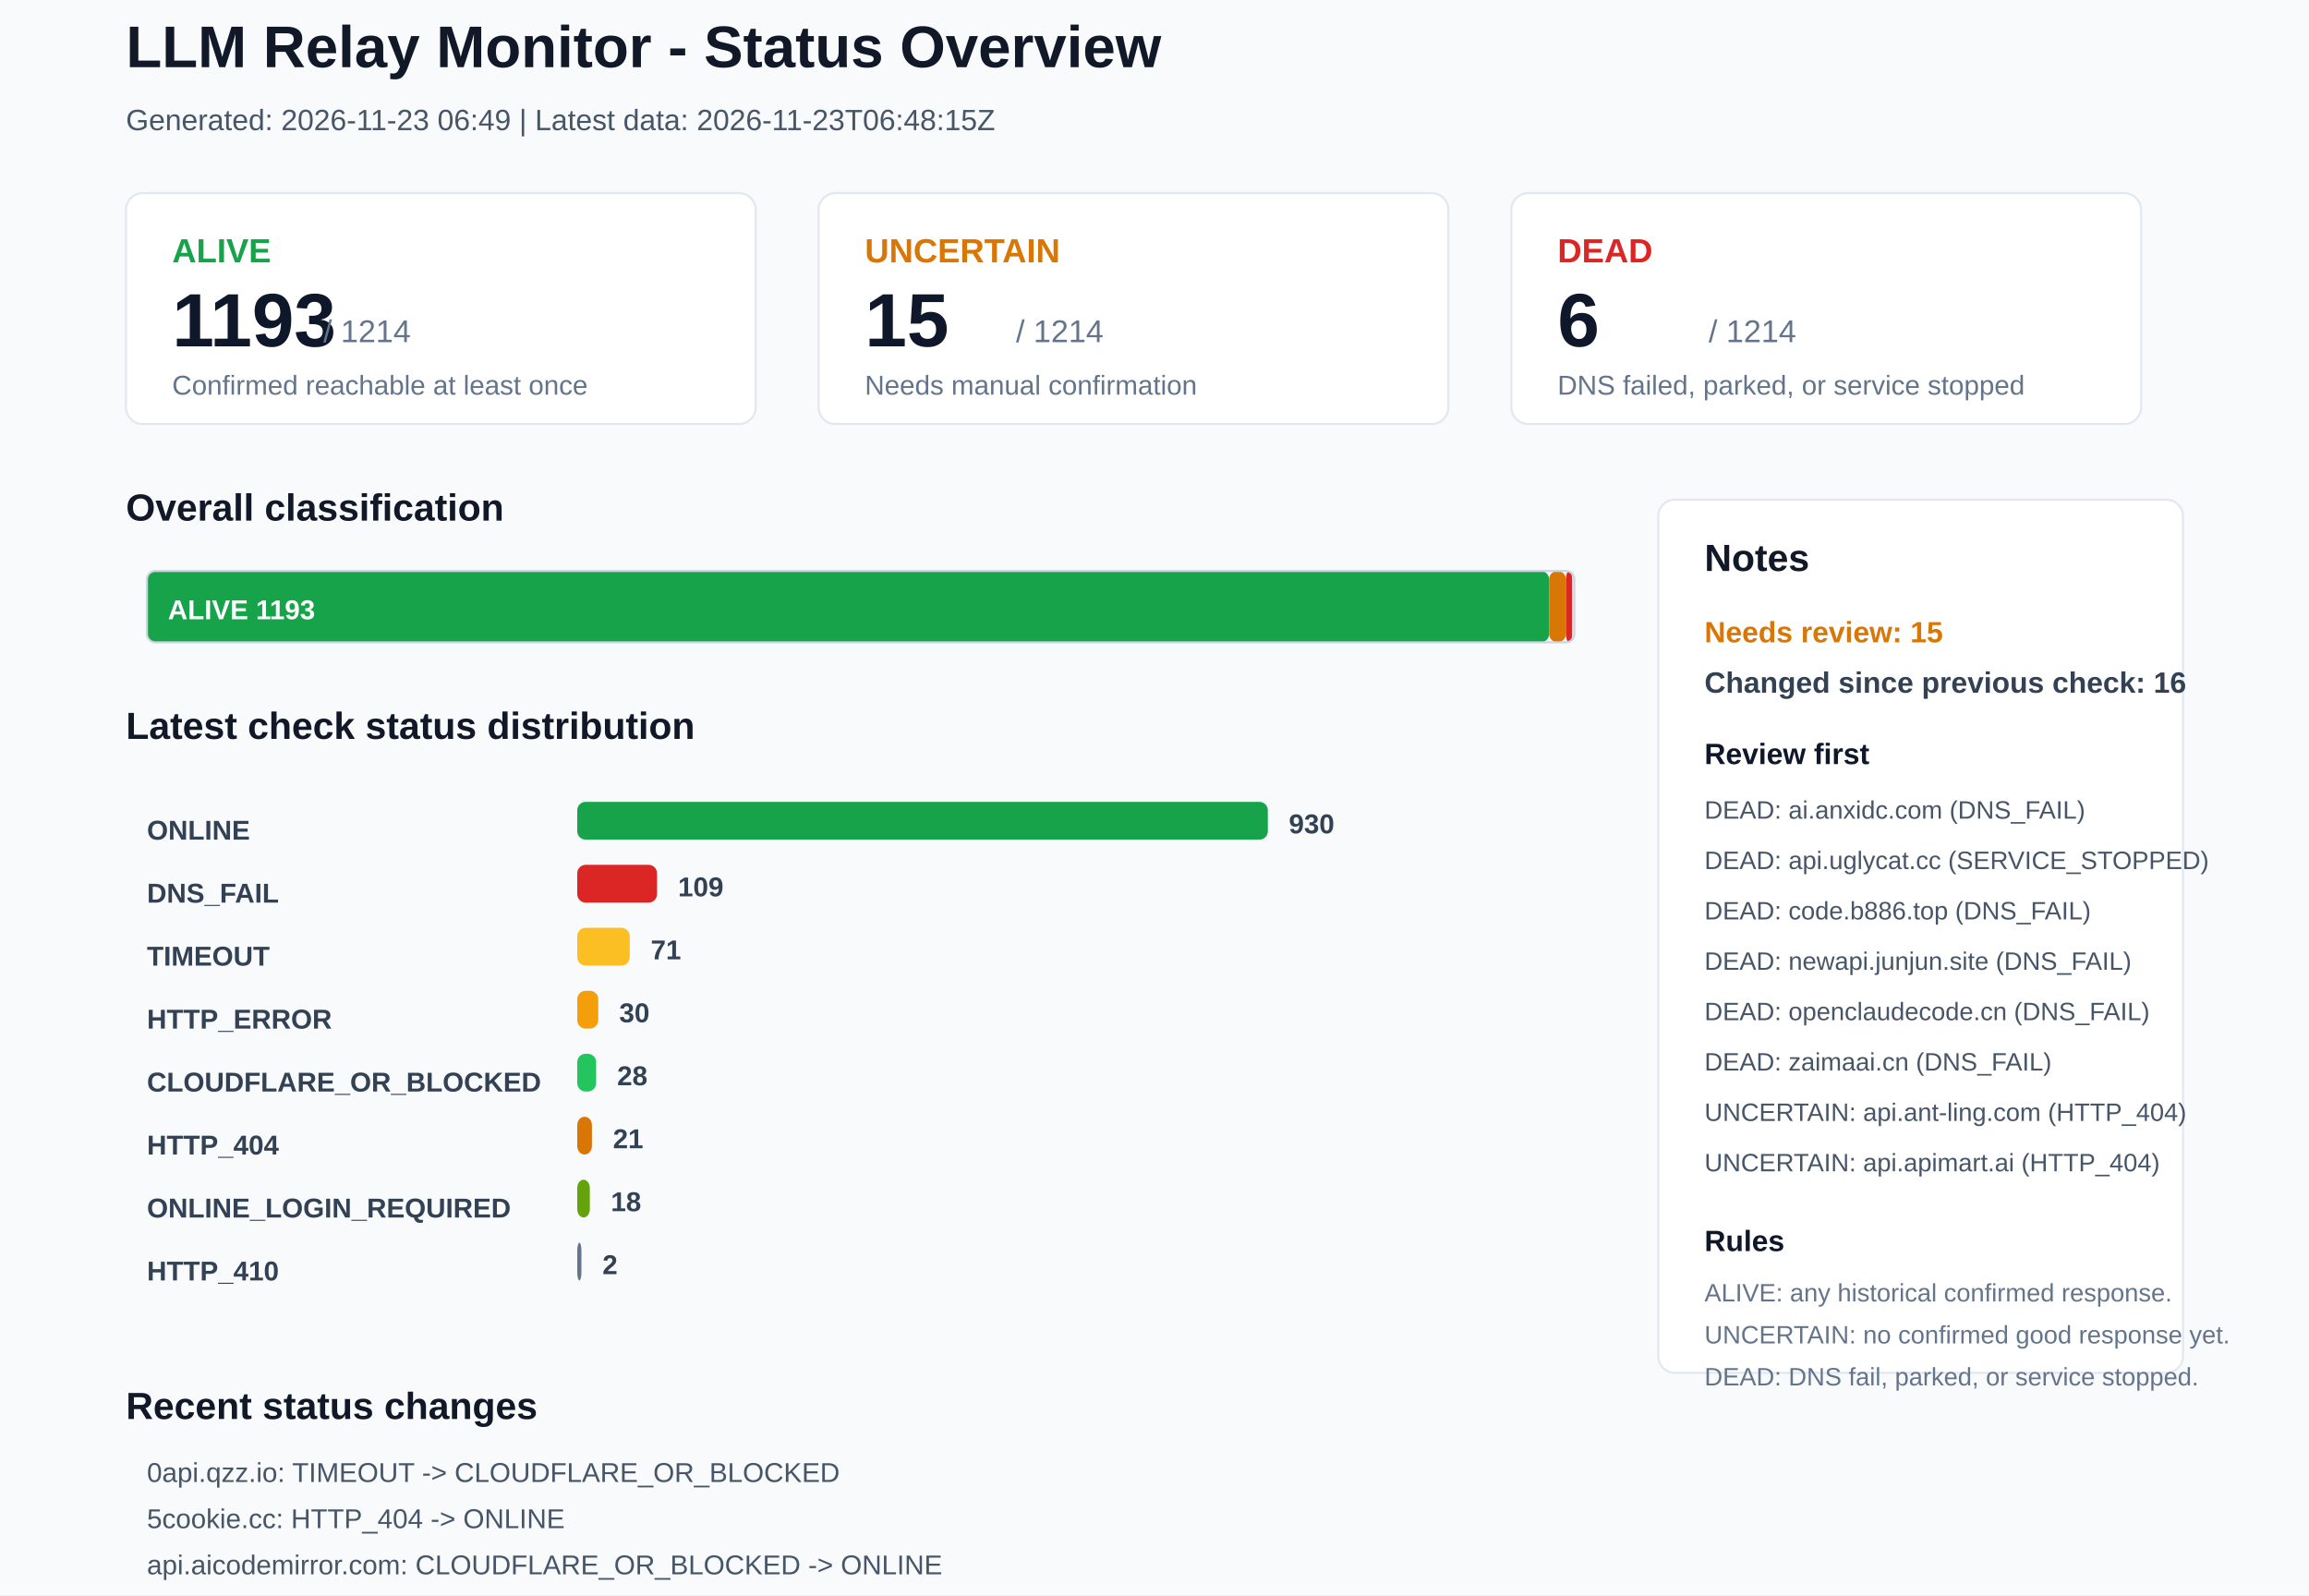
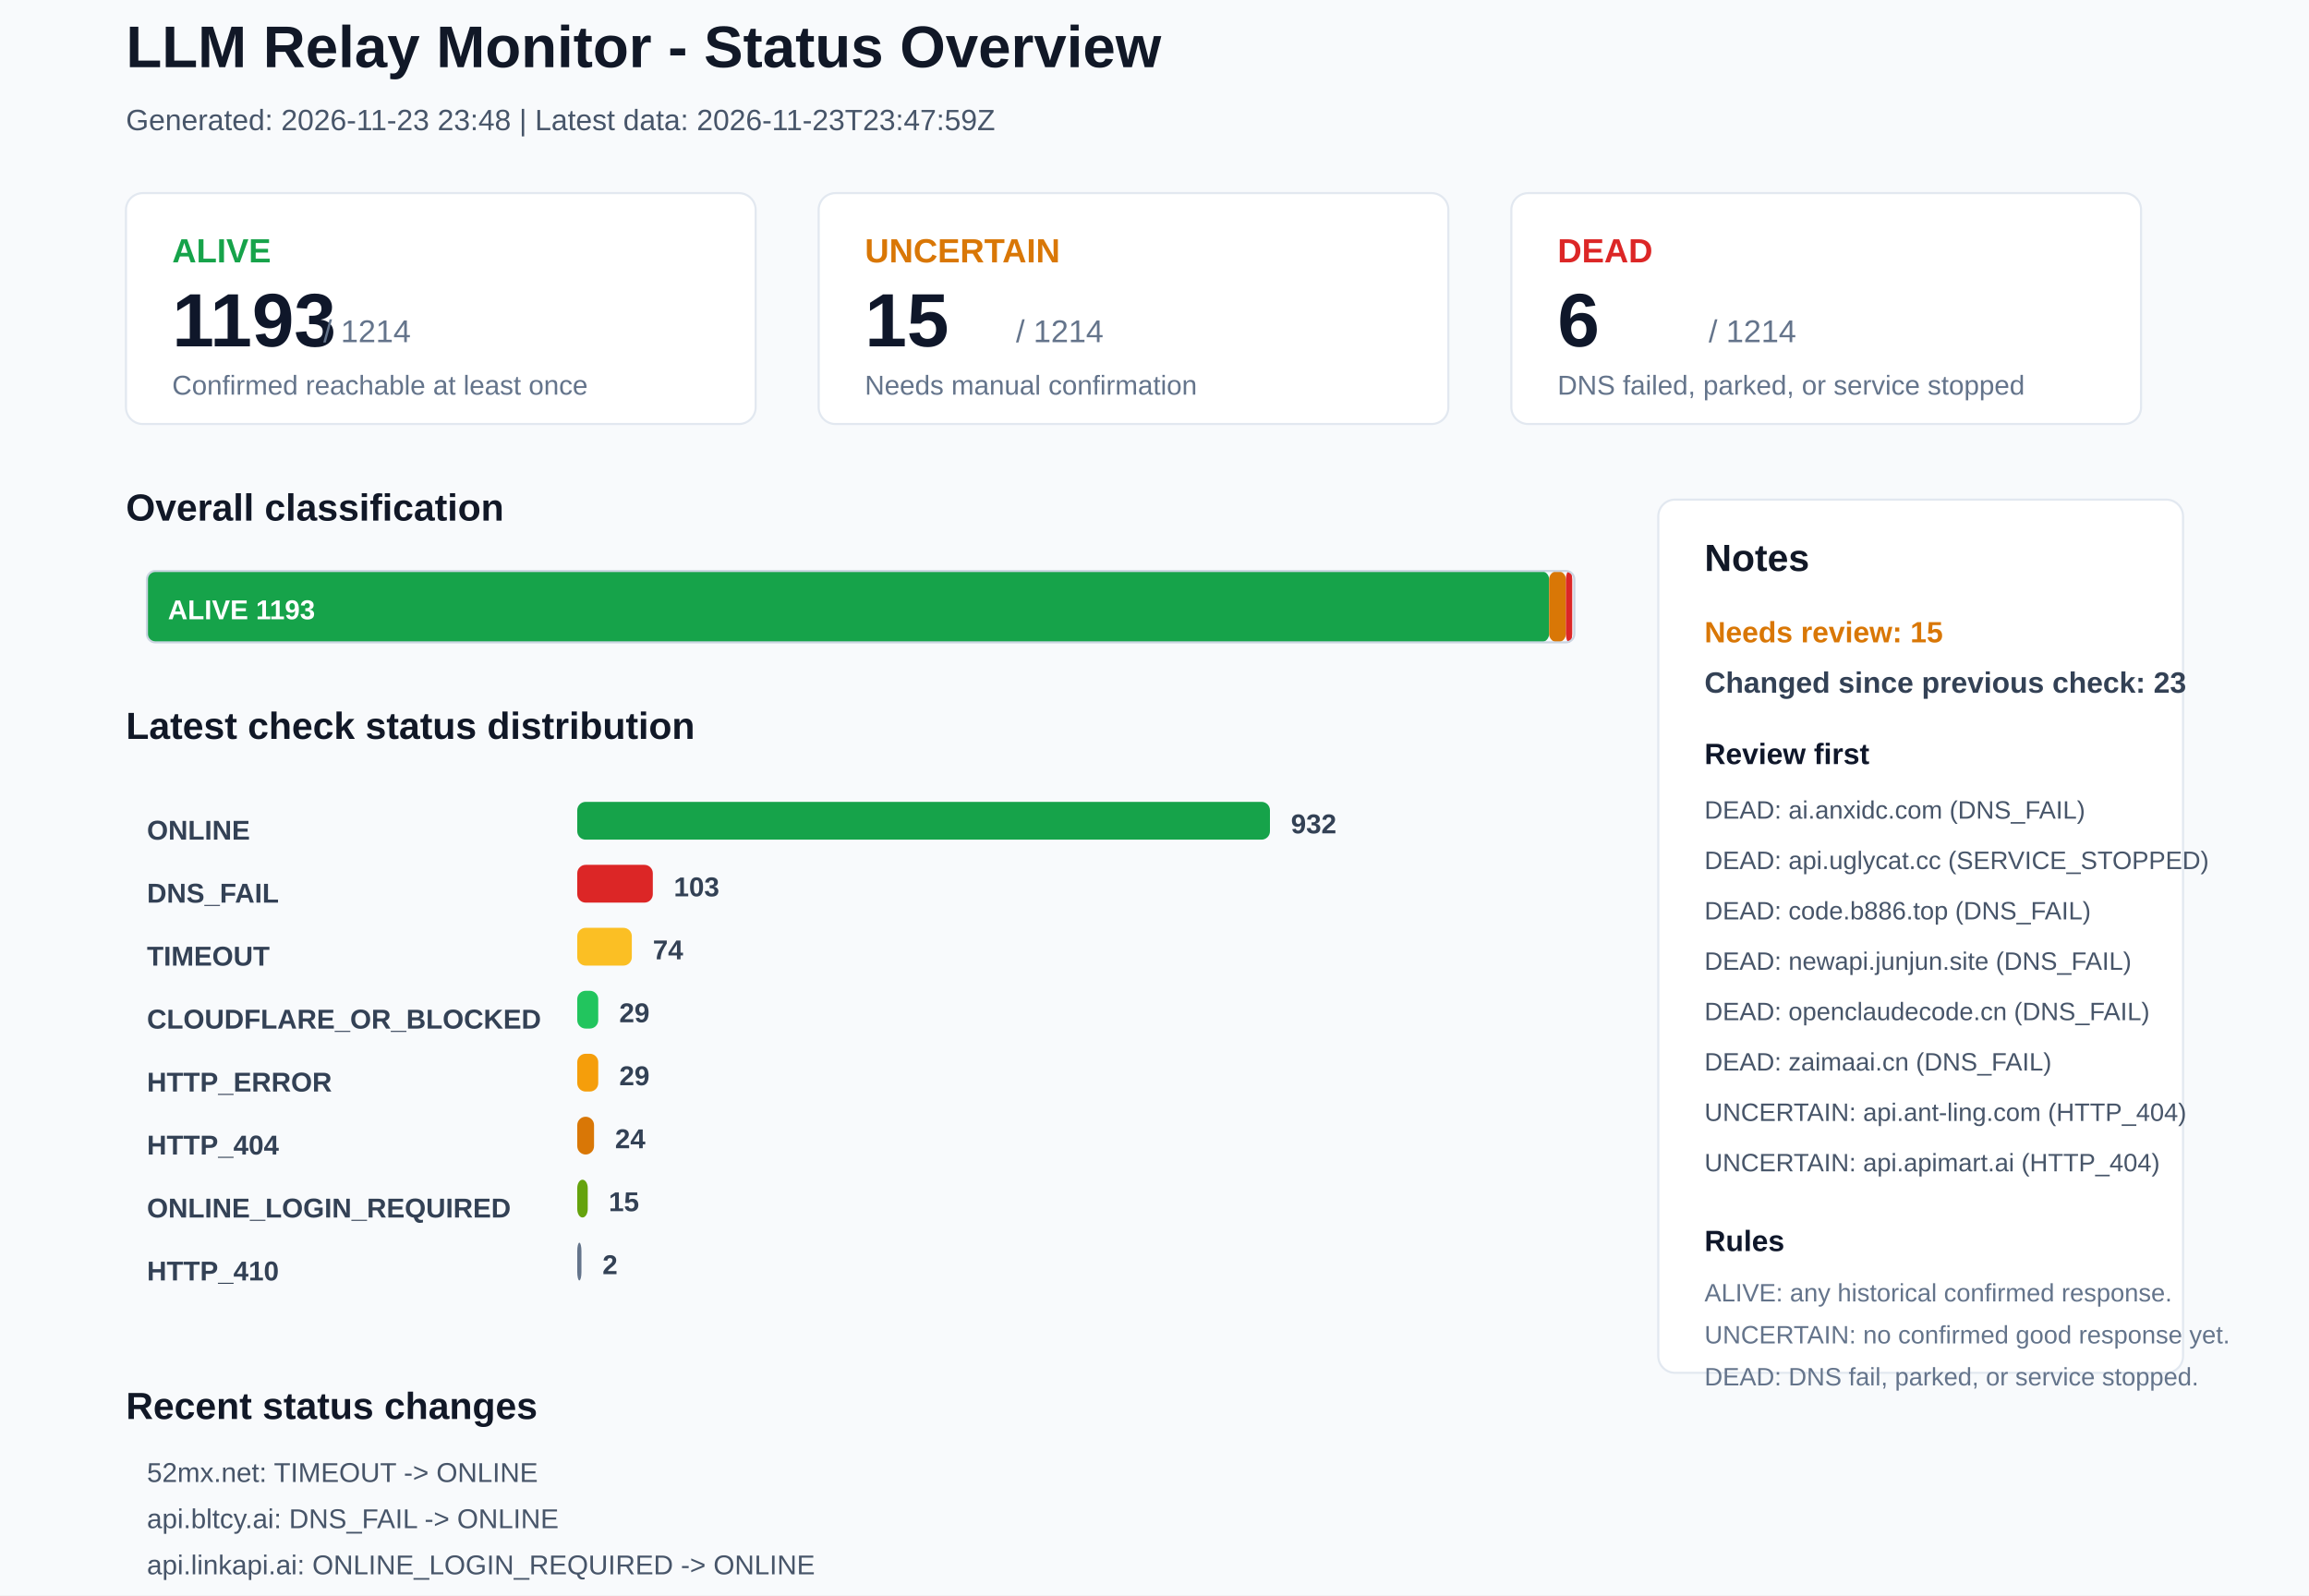
<svg xmlns="http://www.w3.org/2000/svg" width="1100" height="760" viewBox="0 0 1100 760">
  <rect x="0" y="0" width="1100" height="760" rx="0" fill="#F8FAFC" stroke="none" />
  <text x="60" y="32" font-family="Arial, sans-serif" font-size="28" font-weight="700" fill="#111827">LLM Relay Monitor - Status Overview</text>
-   <text x="60" y="62" font-family="Arial, sans-serif" font-size="14" font-weight="400" fill="#475569">Generated: 2026-11-23 06:49 | Latest data: 2026-11-23T06:48:15Z</text>
+   <text x="60" y="62" font-family="Arial, sans-serif" font-size="14" font-weight="400" fill="#475569">Generated: 2026-11-23 23:48 | Latest data: 2026-11-23T23:47:59Z</text>
  <rect x="60" y="92" width="300" height="110" rx="8" fill="#FFFFFF" stroke="#E2E8F0" />
  <text x="82" y="125" font-family="Arial, sans-serif" font-size="16" font-weight="700" fill="#16A34A">ALIVE</text>
  <text x="82" y="165" font-family="Arial, sans-serif" font-size="36" font-weight="700" fill="#0F172A">1193</text>
  <text x="154" y="163" font-family="Arial, sans-serif" font-size="15" font-weight="400" fill="#64748B">/ 1214</text>
  <text x="82" y="188" font-family="Arial, sans-serif" font-size="13" font-weight="400" fill="#64748B">Confirmed reachable at least once</text>
  <rect x="390" y="92" width="300" height="110" rx="8" fill="#FFFFFF" stroke="#E2E8F0" />
  <text x="412" y="125" font-family="Arial, sans-serif" font-size="16" font-weight="700" fill="#D97706">UNCERTAIN</text>
  <text x="412" y="165" font-family="Arial, sans-serif" font-size="36" font-weight="700" fill="#0F172A">15</text>
  <text x="484" y="163" font-family="Arial, sans-serif" font-size="15" font-weight="400" fill="#64748B">/ 1214</text>
  <text x="412" y="188" font-family="Arial, sans-serif" font-size="13" font-weight="400" fill="#64748B">Needs manual confirmation</text>
  <rect x="720" y="92" width="300" height="110" rx="8" fill="#FFFFFF" stroke="#E2E8F0" />
  <text x="742" y="125" font-family="Arial, sans-serif" font-size="16" font-weight="700" fill="#DC2626">DEAD</text>
  <text x="742" y="165" font-family="Arial, sans-serif" font-size="36" font-weight="700" fill="#0F172A">6</text>
  <text x="814" y="163" font-family="Arial, sans-serif" font-size="15" font-weight="400" fill="#64748B">/ 1214</text>
  <text x="742" y="188" font-family="Arial, sans-serif" font-size="13" font-weight="400" fill="#64748B">DNS failed, parked, or service stopped</text>
  <text x="60" y="248" font-family="Arial, sans-serif" font-size="18" font-weight="700" fill="#111827">Overall classification</text>
  <rect x="70" y="272" width="668" height="34" rx="4" fill="#16A34A" stroke="none" />
  <text x="80" y="295" font-family="Arial, sans-serif" font-size="13" font-weight="700" fill="#FFFFFF">ALIVE 1193</text>
  <rect x="738" y="272" width="8" height="34" rx="4" fill="#D97706" stroke="none" />
  <rect x="746" y="272" width="3" height="34" rx="4" fill="#DC2626" stroke="none" />
  <rect x="70" y="272" width="680" height="34" rx="4" fill="none" stroke="#CBD5E1" />
  <text x="60" y="352" font-family="Arial, sans-serif" font-size="18" font-weight="700" fill="#111827">Latest check status distribution</text>
  <text x="70" y="400" font-family="Arial, sans-serif" font-size="13" font-weight="700" fill="#334155">ONLINE</text>
-   <rect x="275" y="382" width="329" height="18" rx="4" fill="#16A34A" stroke="none" />
-   <text x="614" y="397" font-family="Arial, sans-serif" font-size="13" font-weight="700" fill="#334155">930</text>
+   <rect x="275" y="382" width="330" height="18" rx="4" fill="#16A34A" stroke="none" />
+   <text x="615" y="397" font-family="Arial, sans-serif" font-size="13" font-weight="700" fill="#334155">932</text>
  <text x="70" y="430" font-family="Arial, sans-serif" font-size="13" font-weight="700" fill="#334155">DNS_FAIL</text>
-   <rect x="275" y="412" width="38" height="18" rx="4" fill="#DC2626" stroke="none" />
-   <text x="323" y="427" font-family="Arial, sans-serif" font-size="13" font-weight="700" fill="#334155">109</text>
+   <rect x="275" y="412" width="36" height="18" rx="4" fill="#DC2626" stroke="none" />
+   <text x="321" y="427" font-family="Arial, sans-serif" font-size="13" font-weight="700" fill="#334155">103</text>
  <text x="70" y="460" font-family="Arial, sans-serif" font-size="13" font-weight="700" fill="#334155">TIMEOUT</text>
-   <rect x="275" y="442" width="25" height="18" rx="4" fill="#FBBF24" stroke="none" />
-   <text x="310" y="457" font-family="Arial, sans-serif" font-size="13" font-weight="700" fill="#334155">71</text>
-   <text x="70" y="490" font-family="Arial, sans-serif" font-size="13" font-weight="700" fill="#334155">HTTP_ERROR</text>
-   <rect x="275" y="472" width="10" height="18" rx="4" fill="#F59E0B" stroke="none" />
-   <text x="295" y="487" font-family="Arial, sans-serif" font-size="13" font-weight="700" fill="#334155">30</text>
-   <text x="70" y="520" font-family="Arial, sans-serif" font-size="13" font-weight="700" fill="#334155">CLOUDFLARE_OR_BLOCKED</text>
-   <rect x="275" y="502" width="9" height="18" rx="4" fill="#22C55E" stroke="none" />
-   <text x="294" y="517" font-family="Arial, sans-serif" font-size="13" font-weight="700" fill="#334155">28</text>
+   <rect x="275" y="442" width="26" height="18" rx="4" fill="#FBBF24" stroke="none" />
+   <text x="311" y="457" font-family="Arial, sans-serif" font-size="13" font-weight="700" fill="#334155">74</text>
+   <text x="70" y="490" font-family="Arial, sans-serif" font-size="13" font-weight="700" fill="#334155">CLOUDFLARE_OR_BLOCKED</text>
+   <rect x="275" y="472" width="10" height="18" rx="4" fill="#22C55E" stroke="none" />
+   <text x="295" y="487" font-family="Arial, sans-serif" font-size="13" font-weight="700" fill="#334155">29</text>
+   <text x="70" y="520" font-family="Arial, sans-serif" font-size="13" font-weight="700" fill="#334155">HTTP_ERROR</text>
+   <rect x="275" y="502" width="10" height="18" rx="4" fill="#F59E0B" stroke="none" />
+   <text x="295" y="517" font-family="Arial, sans-serif" font-size="13" font-weight="700" fill="#334155">29</text>
  <text x="70" y="550" font-family="Arial, sans-serif" font-size="13" font-weight="700" fill="#334155">HTTP_404</text>
-   <rect x="275" y="532" width="7" height="18" rx="4" fill="#D97706" stroke="none" />
-   <text x="292" y="547" font-family="Arial, sans-serif" font-size="13" font-weight="700" fill="#334155">21</text>
+   <rect x="275" y="532" width="8" height="18" rx="4" fill="#D97706" stroke="none" />
+   <text x="293" y="547" font-family="Arial, sans-serif" font-size="13" font-weight="700" fill="#334155">24</text>
  <text x="70" y="580" font-family="Arial, sans-serif" font-size="13" font-weight="700" fill="#334155">ONLINE_LOGIN_REQUIRED</text>
-   <rect x="275" y="562" width="6" height="18" rx="4" fill="#65A30D" stroke="none" />
-   <text x="291" y="577" font-family="Arial, sans-serif" font-size="13" font-weight="700" fill="#334155">18</text>
+   <rect x="275" y="562" width="5" height="18" rx="4" fill="#65A30D" stroke="none" />
+   <text x="290" y="577" font-family="Arial, sans-serif" font-size="13" font-weight="700" fill="#334155">15</text>
  <text x="70" y="610" font-family="Arial, sans-serif" font-size="13" font-weight="700" fill="#334155">HTTP_410</text>
  <rect x="275" y="592" width="2" height="18" rx="4" fill="#64748B" stroke="none" />
  <text x="287" y="607" font-family="Arial, sans-serif" font-size="13" font-weight="700" fill="#334155">2</text>
  <rect x="790" y="238" width="250" height="416" rx="8" fill="#FFFFFF" stroke="#E2E8F0" />
  <text x="812" y="272" font-family="Arial, sans-serif" font-size="18" font-weight="700" fill="#111827">Notes</text>
  <text x="812" y="306" font-family="Arial, sans-serif" font-size="14" font-weight="700" fill="#D97706">Needs review: 15</text>
-   <text x="812" y="330" font-family="Arial, sans-serif" font-size="14" font-weight="700" fill="#334155">Changed since previous check: 16</text>
+   <text x="812" y="330" font-family="Arial, sans-serif" font-size="14" font-weight="700" fill="#334155">Changed since previous check: 23</text>
  <text x="812" y="364" font-family="Arial, sans-serif" font-size="14" font-weight="700" fill="#0F172A">Review first</text>
  <text x="812" y="390" font-family="Arial, sans-serif" font-size="12" font-weight="400" fill="#475569">DEAD: ai.anxidc.com (DNS_FAIL)</text>
  <text x="812" y="414" font-family="Arial, sans-serif" font-size="12" font-weight="400" fill="#475569">DEAD: api.uglycat.cc (SERVICE_STOPPED)</text>
  <text x="812" y="438" font-family="Arial, sans-serif" font-size="12" font-weight="400" fill="#475569">DEAD: code.b886.top (DNS_FAIL)</text>
  <text x="812" y="462" font-family="Arial, sans-serif" font-size="12" font-weight="400" fill="#475569">DEAD: newapi.junjun.site (DNS_FAIL)</text>
  <text x="812" y="486" font-family="Arial, sans-serif" font-size="12" font-weight="400" fill="#475569">DEAD: openclaudecode.cn (DNS_FAIL)</text>
  <text x="812" y="510" font-family="Arial, sans-serif" font-size="12" font-weight="400" fill="#475569">DEAD: zaimaai.cn (DNS_FAIL)</text>
  <text x="812" y="534" font-family="Arial, sans-serif" font-size="12" font-weight="400" fill="#475569">UNCERTAIN: api.ant-ling.com (HTTP_404)</text>
  <text x="812" y="558" font-family="Arial, sans-serif" font-size="12" font-weight="400" fill="#475569">UNCERTAIN: api.apimart.ai (HTTP_404)</text>
  <text x="812" y="596" font-family="Arial, sans-serif" font-size="14" font-weight="700" fill="#0F172A">Rules</text>
  <text x="812" y="620" font-family="Arial, sans-serif" font-size="12" font-weight="400" fill="#64748B">ALIVE: any historical confirmed response.</text>
  <text x="812" y="640" font-family="Arial, sans-serif" font-size="12" font-weight="400" fill="#64748B">UNCERTAIN: no confirmed good response yet.</text>
  <text x="812" y="660" font-family="Arial, sans-serif" font-size="12" font-weight="400" fill="#64748B">DEAD: DNS fail, parked, or service stopped.</text>
  <text x="60" y="676" font-family="Arial, sans-serif" font-size="18" font-weight="700" fill="#111827">Recent status changes</text>
-   <text x="70" y="706" font-family="Arial, sans-serif" font-size="13" font-weight="400" fill="#475569">0api.qzz.io: TIMEOUT -&gt; CLOUDFLARE_OR_BLOCKED</text>
-   <text x="70" y="728" font-family="Arial, sans-serif" font-size="13" font-weight="400" fill="#475569">5cookie.cc: HTTP_404 -&gt; ONLINE</text>
-   <text x="70" y="750" font-family="Arial, sans-serif" font-size="13" font-weight="400" fill="#475569">api.aicodemirror.com: CLOUDFLARE_OR_BLOCKED -&gt; ONLINE</text>
-   <text x="70" y="772" font-family="Arial, sans-serif" font-size="13" font-weight="400" fill="#475569">api.iamhc.cn: DNS_FAIL -&gt; ONLINE</text>
-   <text x="70" y="794" font-family="Arial, sans-serif" font-size="13" font-weight="400" fill="#475569">eccoapi.com: HTTP_404 -&gt; ONLINE</text>
-   <text x="70" y="816" font-family="Arial, sans-serif" font-size="13" font-weight="400" fill="#475569">jojocode.com: DNS_FAIL -&gt; ONLINE</text>
+   <text x="70" y="706" font-family="Arial, sans-serif" font-size="13" font-weight="400" fill="#475569">52mx.net: TIMEOUT -&gt; ONLINE</text>
+   <text x="70" y="728" font-family="Arial, sans-serif" font-size="13" font-weight="400" fill="#475569">api.bltcy.ai: DNS_FAIL -&gt; ONLINE</text>
+   <text x="70" y="750" font-family="Arial, sans-serif" font-size="13" font-weight="400" fill="#475569">api.linkapi.ai: ONLINE_LOGIN_REQUIRED -&gt; ONLINE</text>
+   <text x="70" y="772" font-family="Arial, sans-serif" font-size="13" font-weight="400" fill="#475569">check-in.tech: HTTP_ERROR -&gt; ONLINE</text>
+   <text x="70" y="794" font-family="Arial, sans-serif" font-size="13" font-weight="400" fill="#475569">hk-api.gptbest.vip: DNS_FAIL -&gt; ONLINE</text>
+   <text x="70" y="816" font-family="Arial, sans-serif" font-size="13" font-weight="400" fill="#475569">linkapi.ai: ONLINE_LOGIN_REQUIRED -&gt; ONLINE</text>
</svg>
